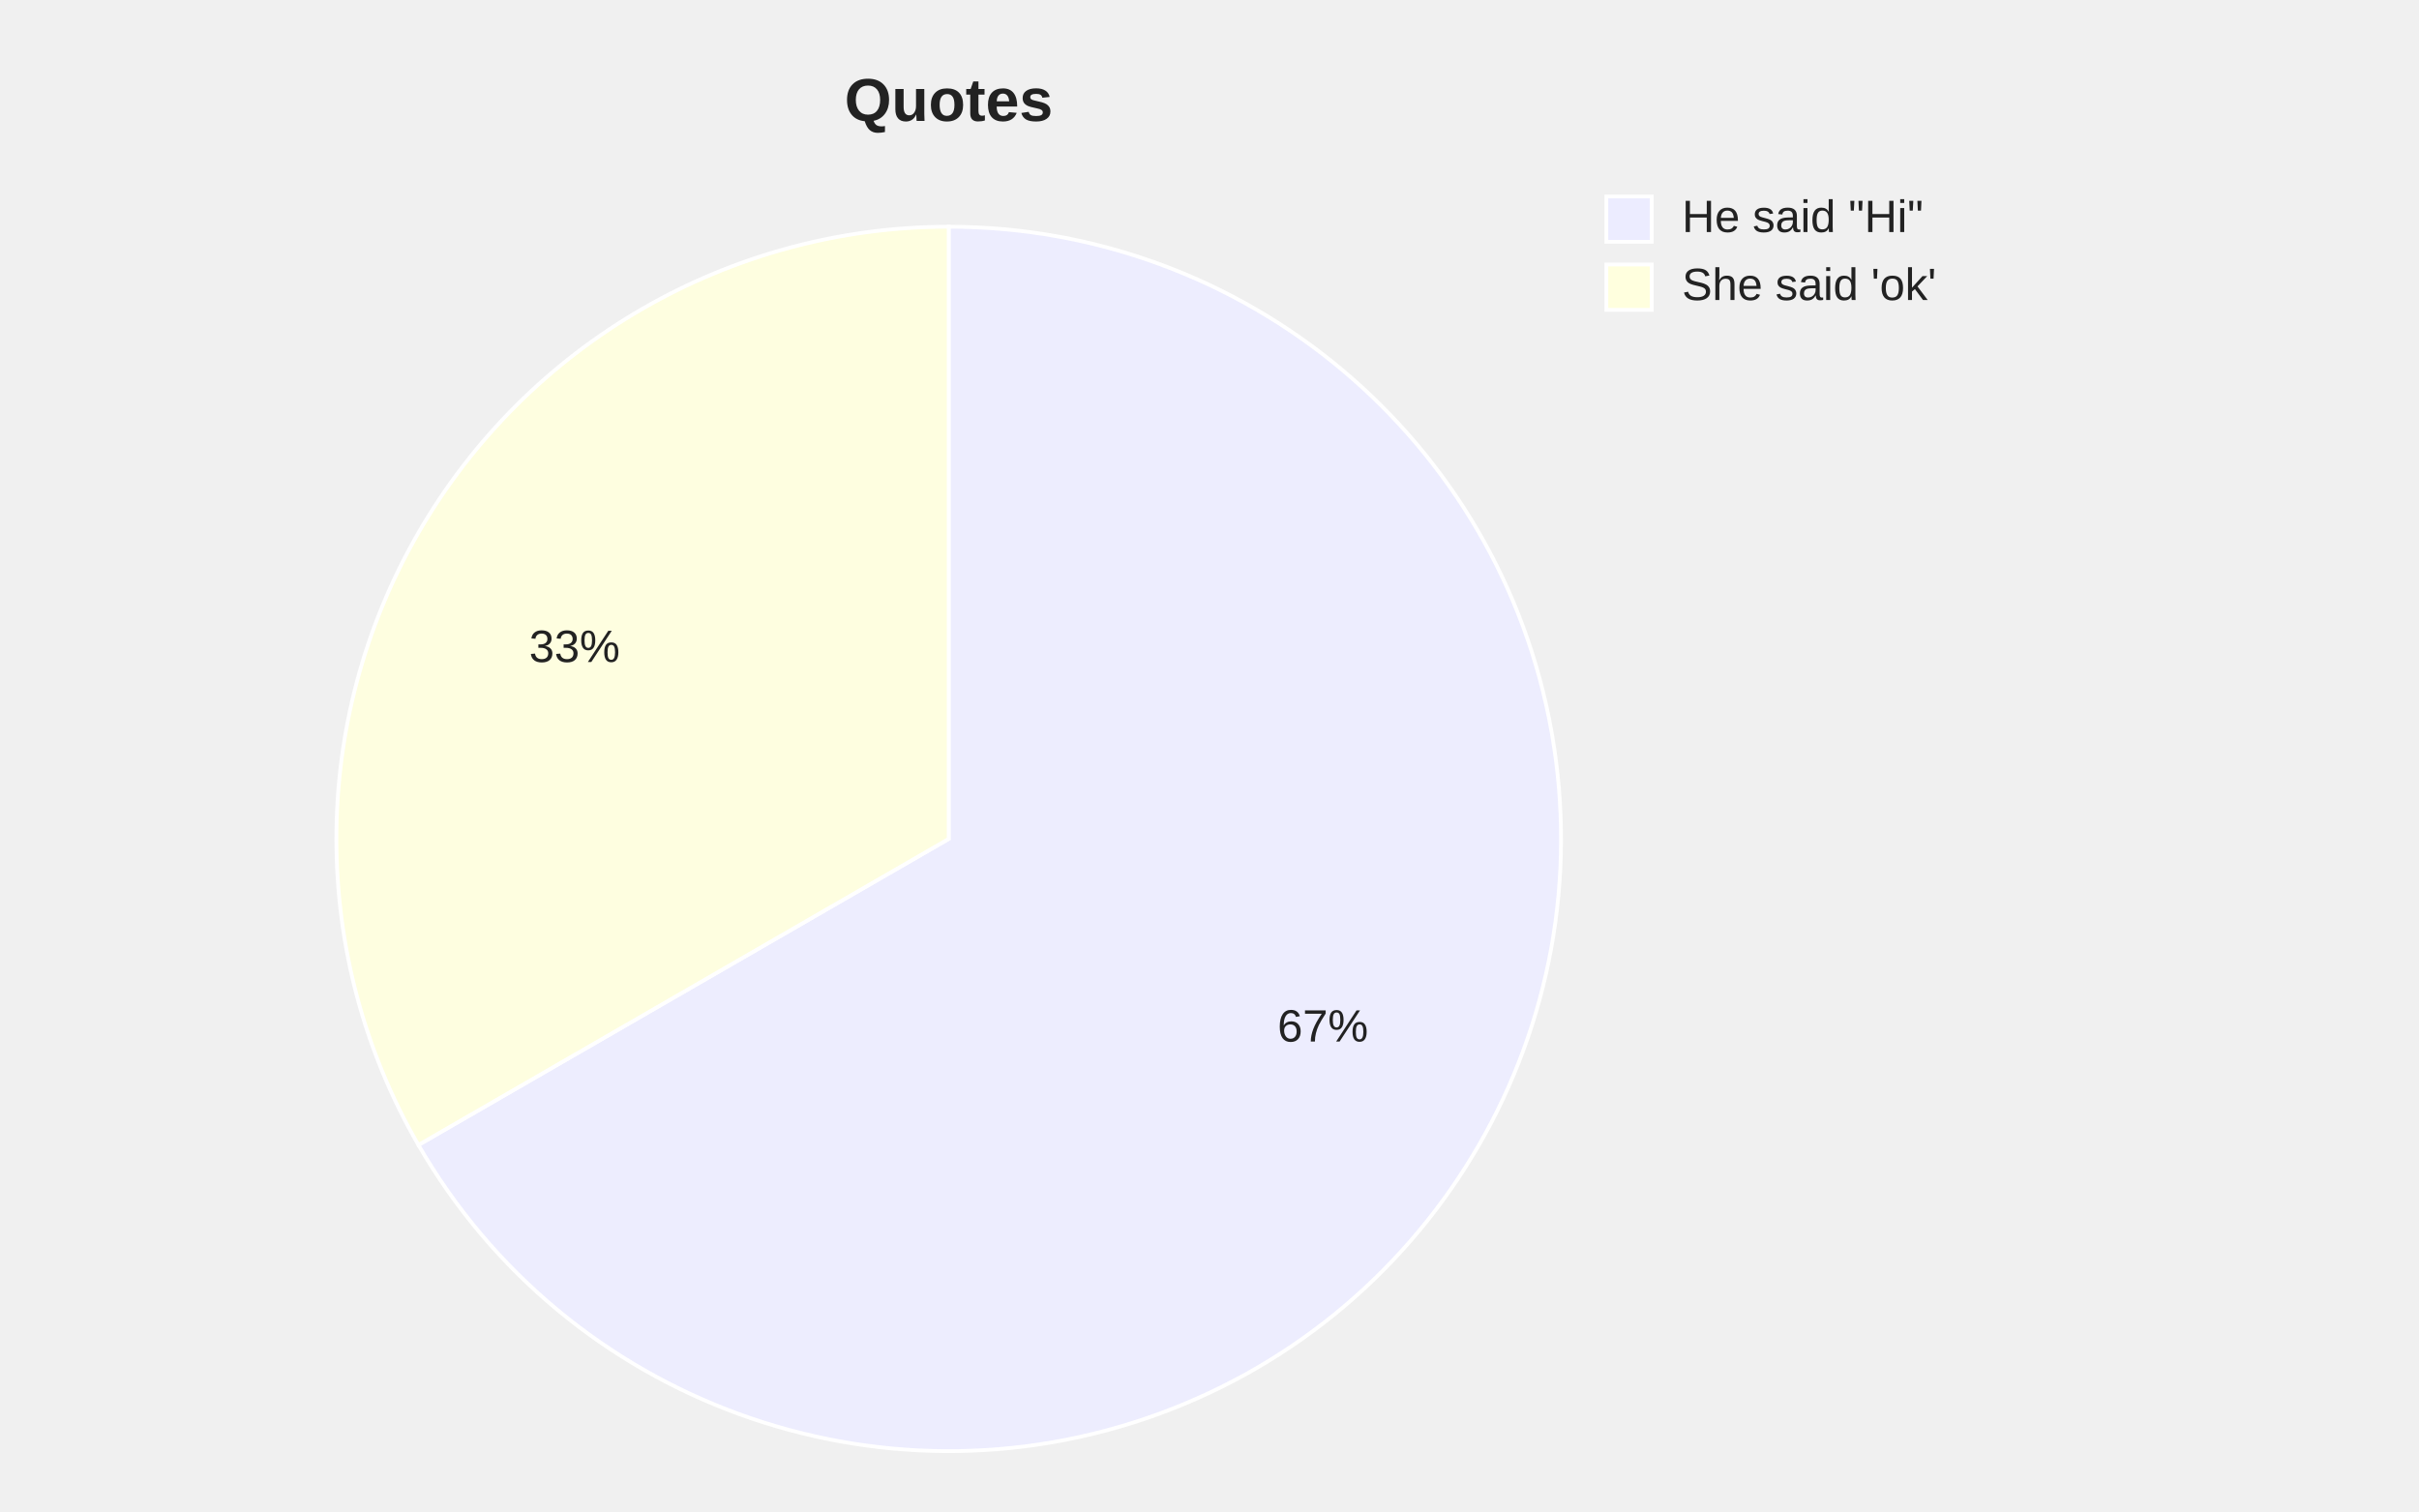
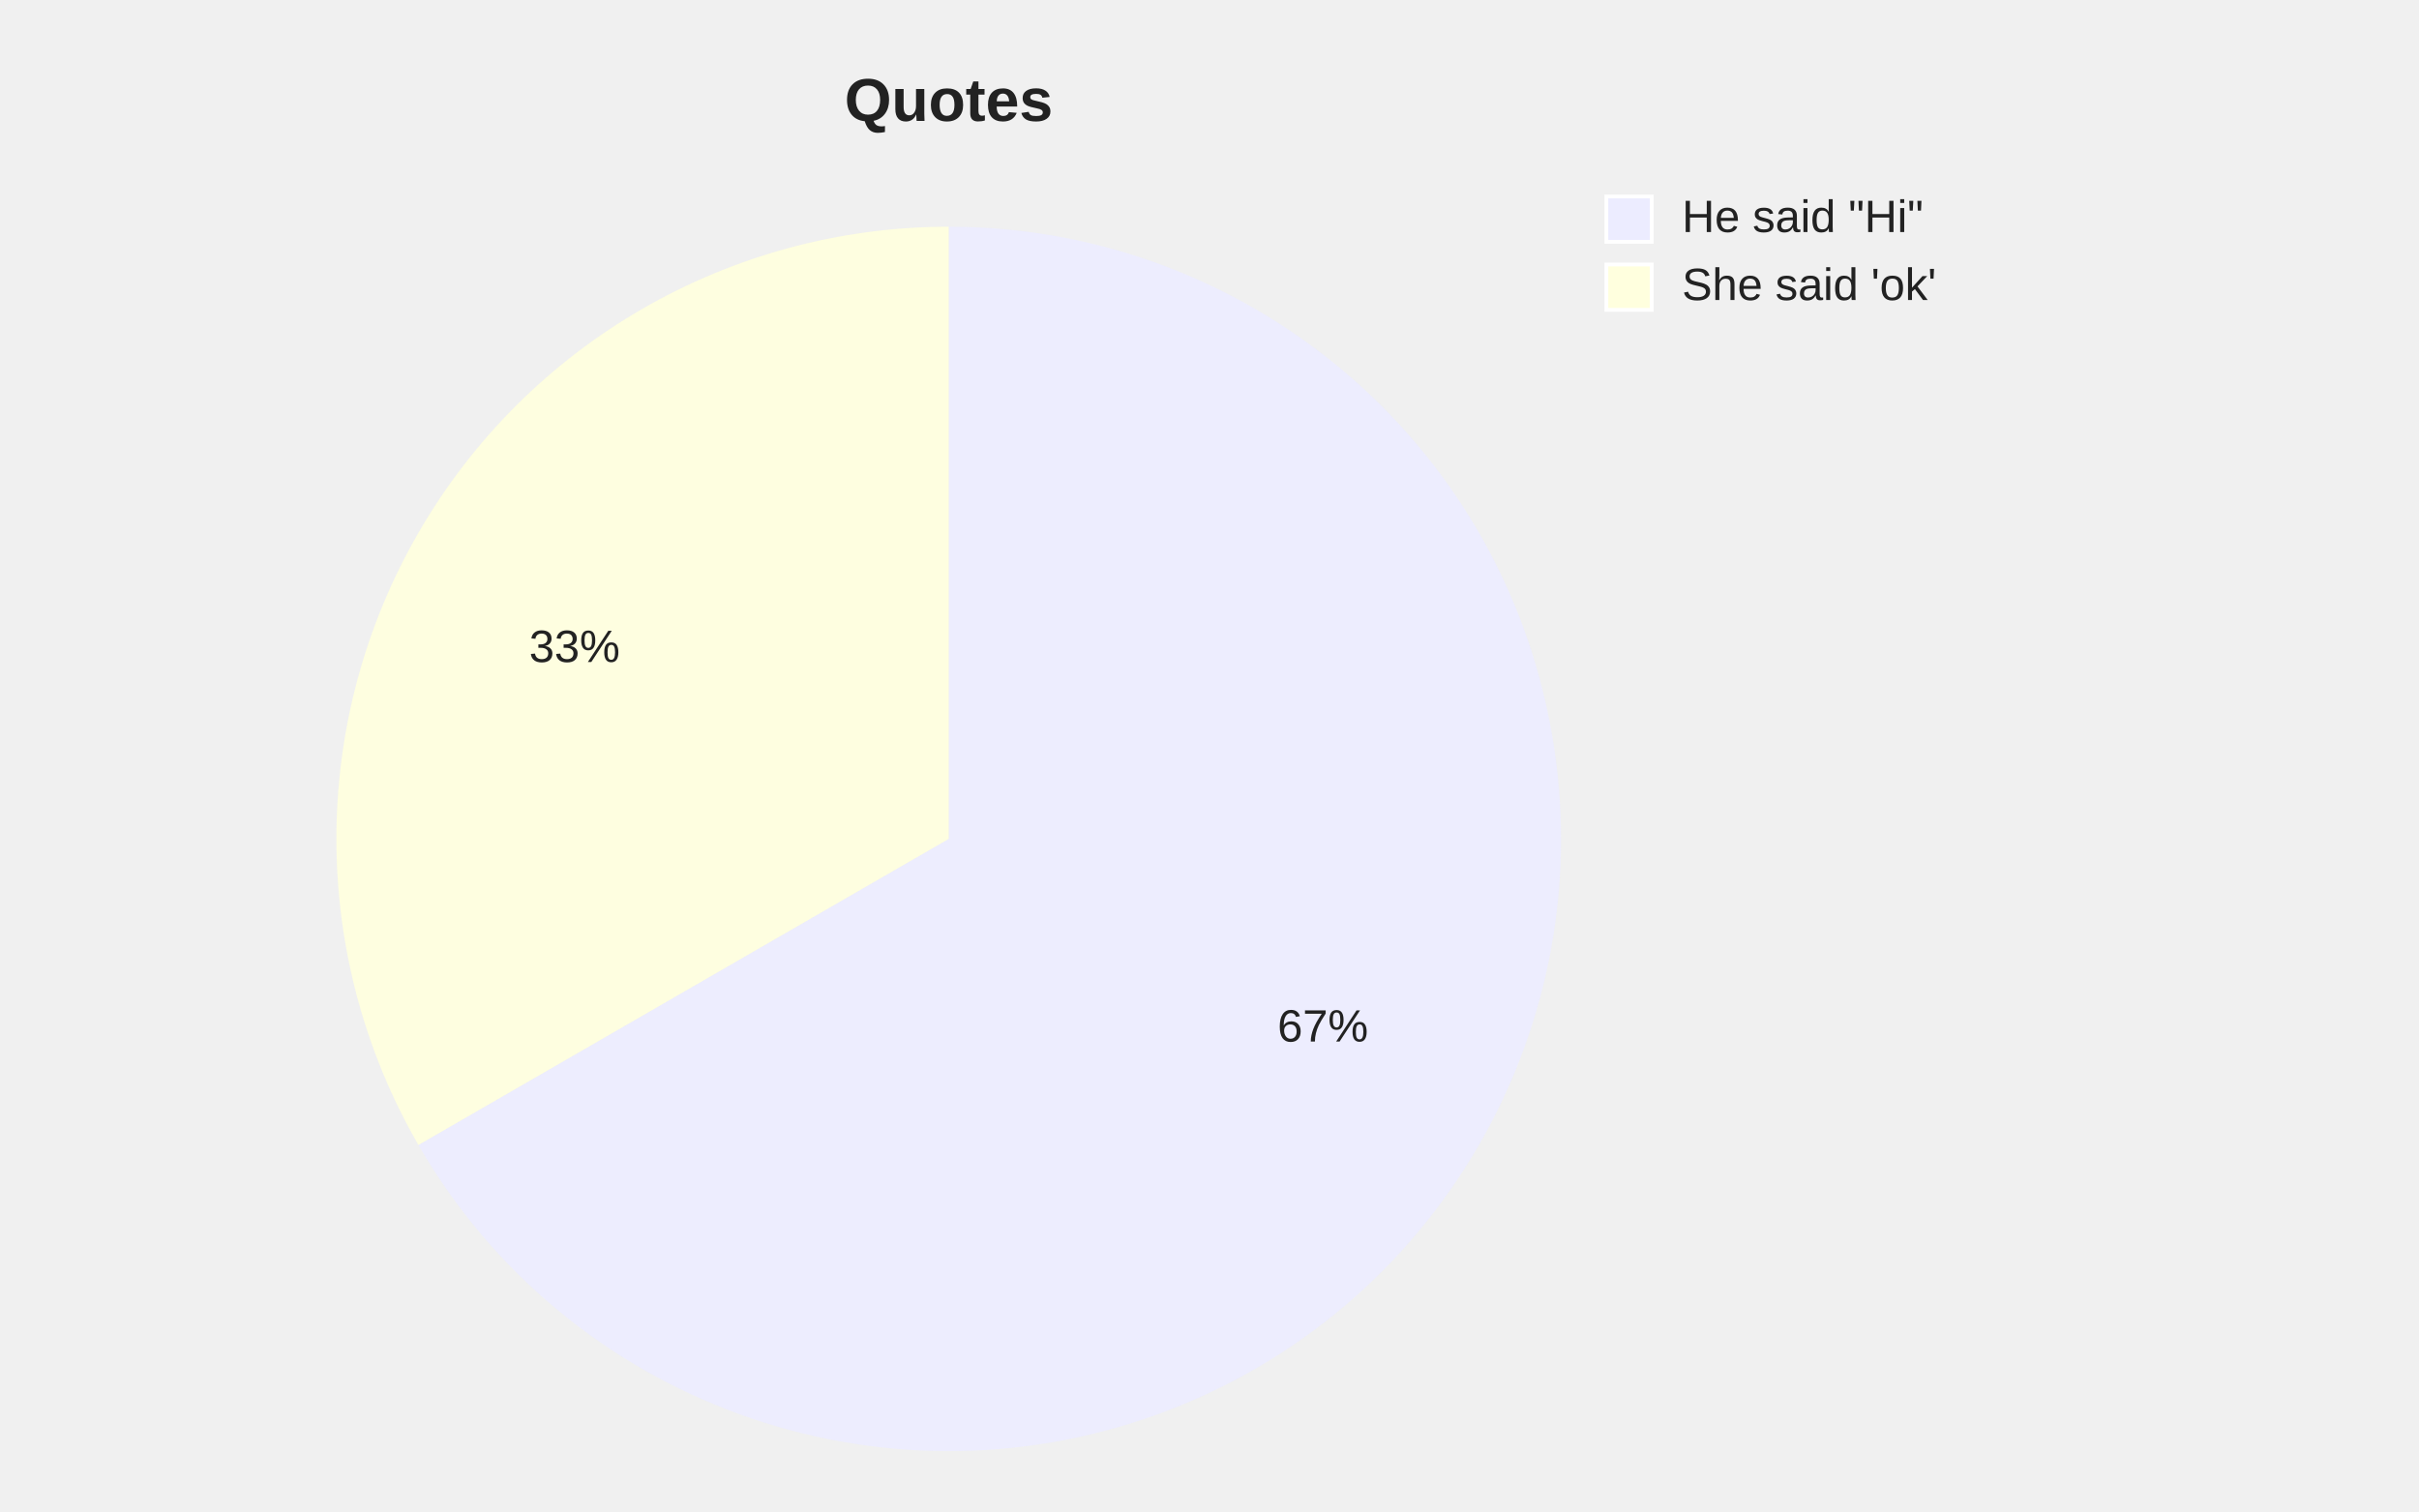
<svg xmlns="http://www.w3.org/2000/svg" width="640" height="400" viewBox="0 0 640 400">
  <style>
    .pie-title { font-family: Arial, sans-serif; font-size: 16px; font-weight: 600; fill: #222; }
    .slice-label { font-family: Arial, sans-serif; font-size: 12px; fill: #222; dominant-baseline: middle; }
    .leader { stroke: #444; stroke-width: 1; fill: none; }
  </style>
  <text class="pie-title" x="251" y="32" text-anchor="middle">Quotes</text>
  <g class="pie" aria-label="pie">
-     <path d="M 251 222 L 251.00 60.00 A 162 162 0 1 1 110.70 303.00 Z" fill="#ECECFF" fill-opacity="0.9" stroke="#fff" stroke-width="1" />
+     <path d="M 251 222 L 251.00 60.00 A 162 162 0 1 1 110.70 303.00 Z" fill="#ECECFF" fill-opacity="0.9" stroke="none" />
    <text class="slice-label" x="337.98" y="272.22" text-anchor="start">67%</text>
-     <path d="M 251 222 L 110.70 303.00 A 162 162 0 0 1 251.00 60.00 Z" fill="#ffffde" fill-opacity="0.9" stroke="#fff" stroke-width="1" />
+     <path d="M 251 222 L 110.70 303.00 A 162 162 0 0 1 251.00 60.00 Z" fill="#ffffde" fill-opacity="0.9" stroke="none" />
    <text class="slice-label" x="164.02" y="171.78" text-anchor="end">33%</text>
  </g>
+   <circle class="pie-rim" cx="251" cy="222" r="162" fill="none" stroke="none" />
  <g class="legend">
    <rect x="425" y="52" width="12" height="12" fill="#ECECFF" stroke="#fff" stroke-width="1" />
    <text class="slice-label legend-text" x="445" y="58" text-anchor="start">He said "Hi"</text>
    <rect x="425" y="70" width="12" height="12" fill="#ffffde" stroke="#fff" stroke-width="1" />
    <text class="slice-label legend-text" x="445" y="76" text-anchor="start">She said 'ok'</text>
  </g>
</svg>
